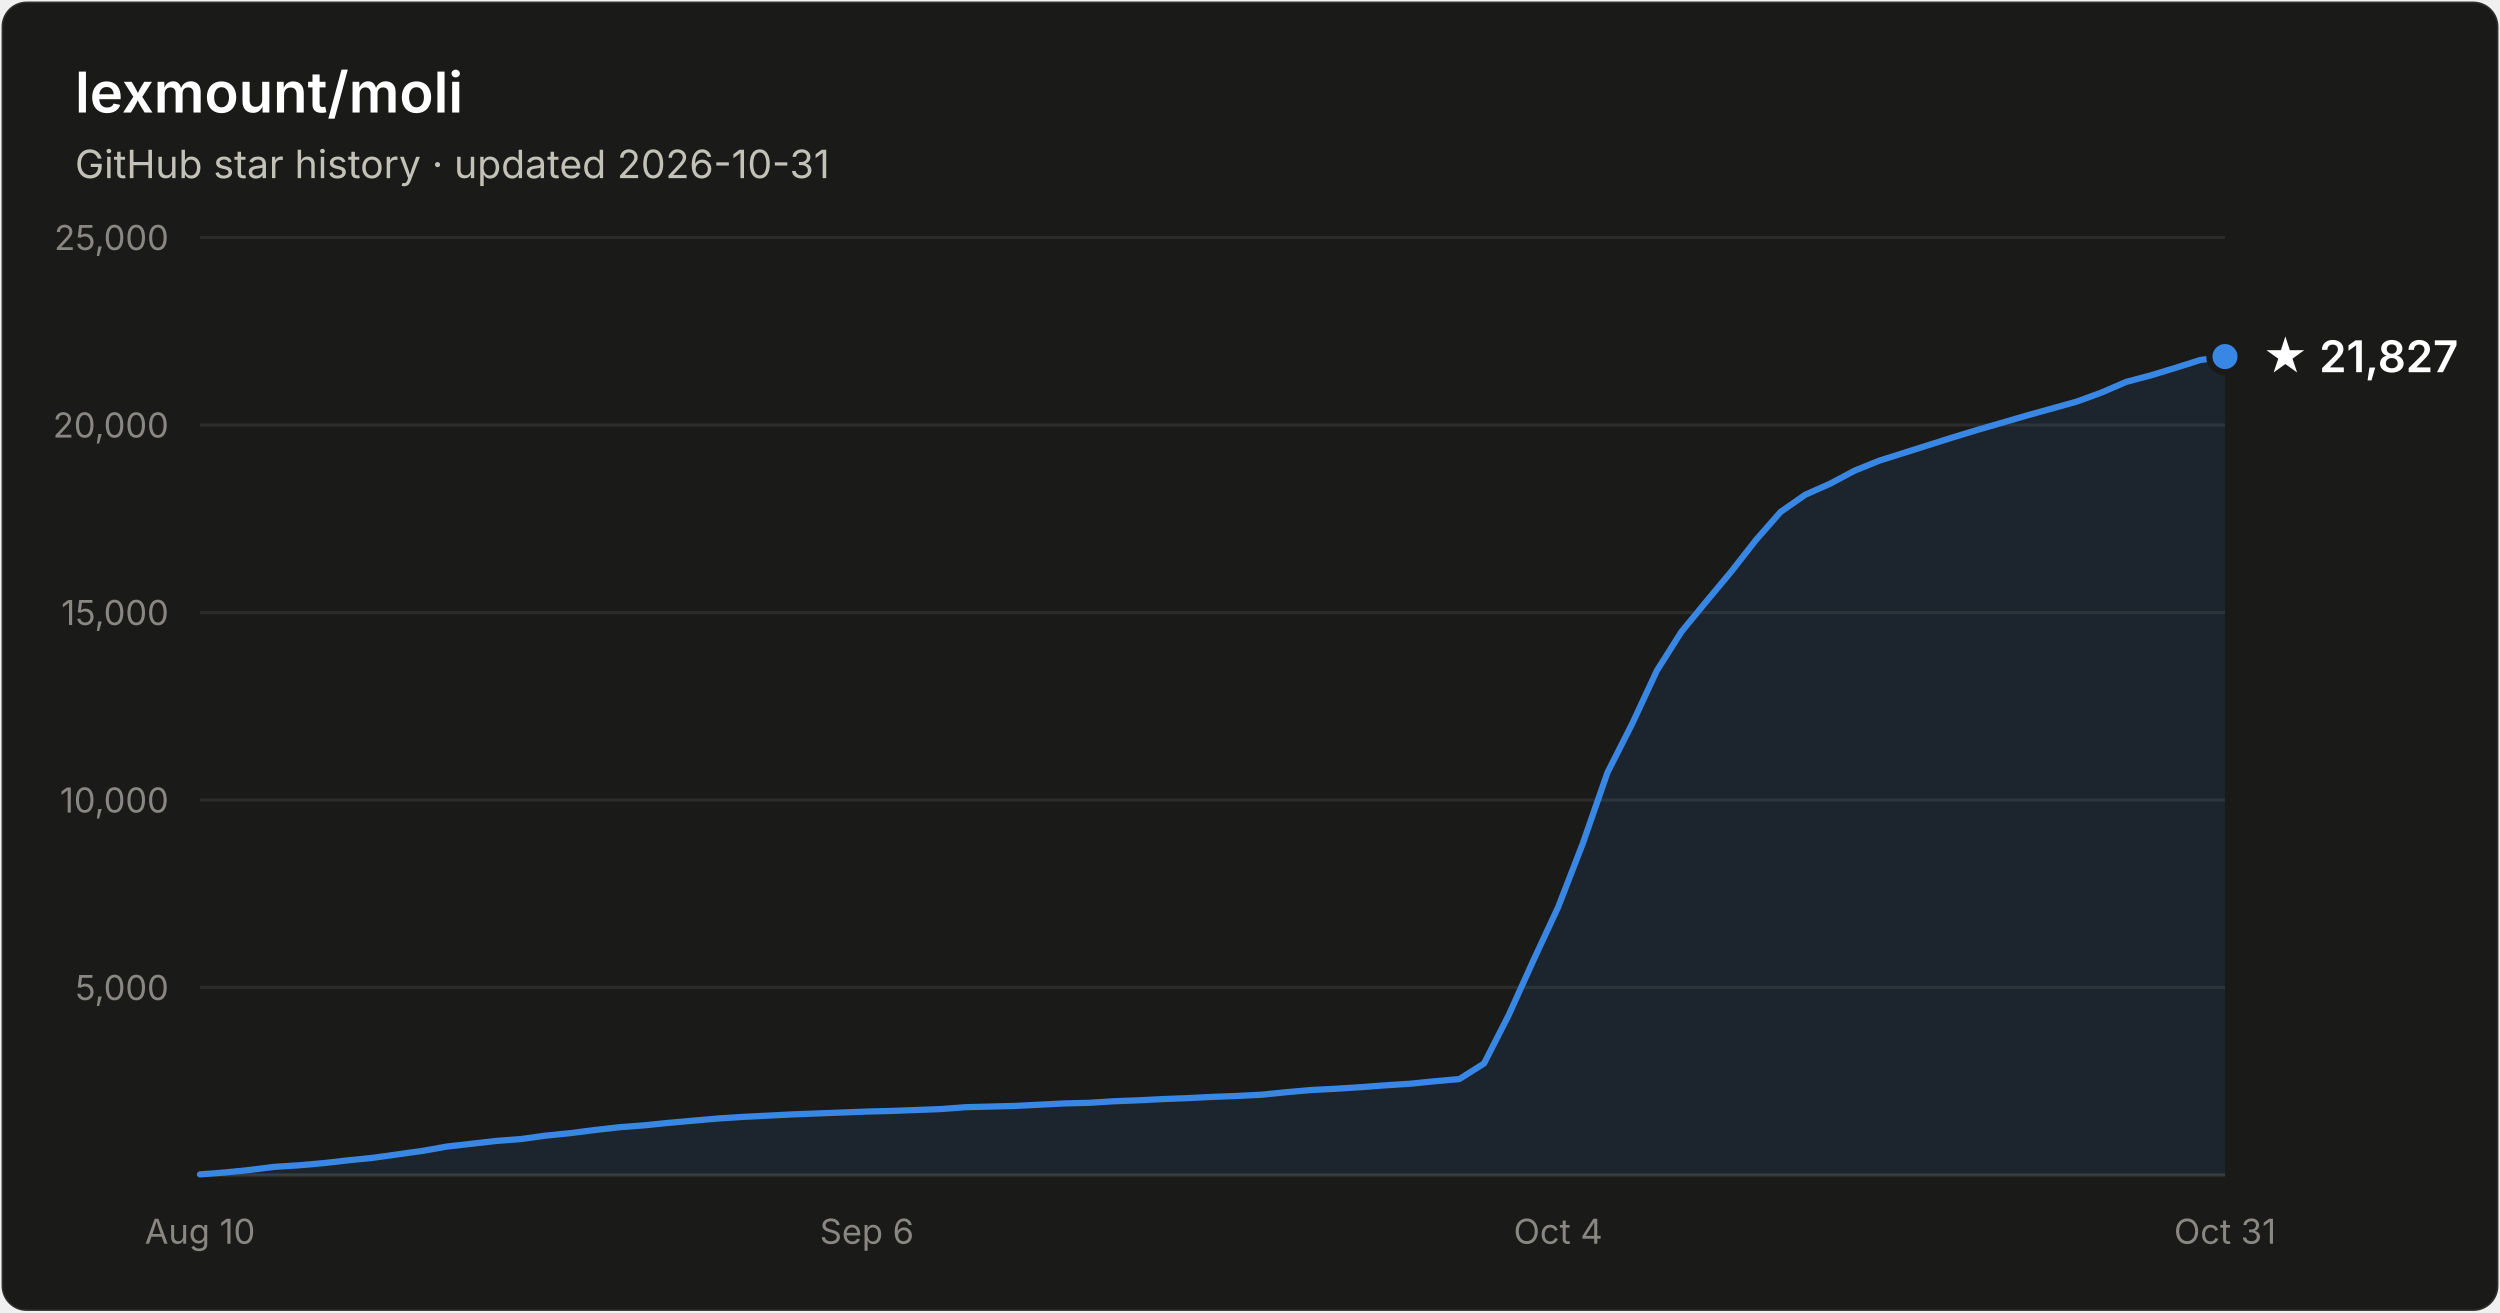
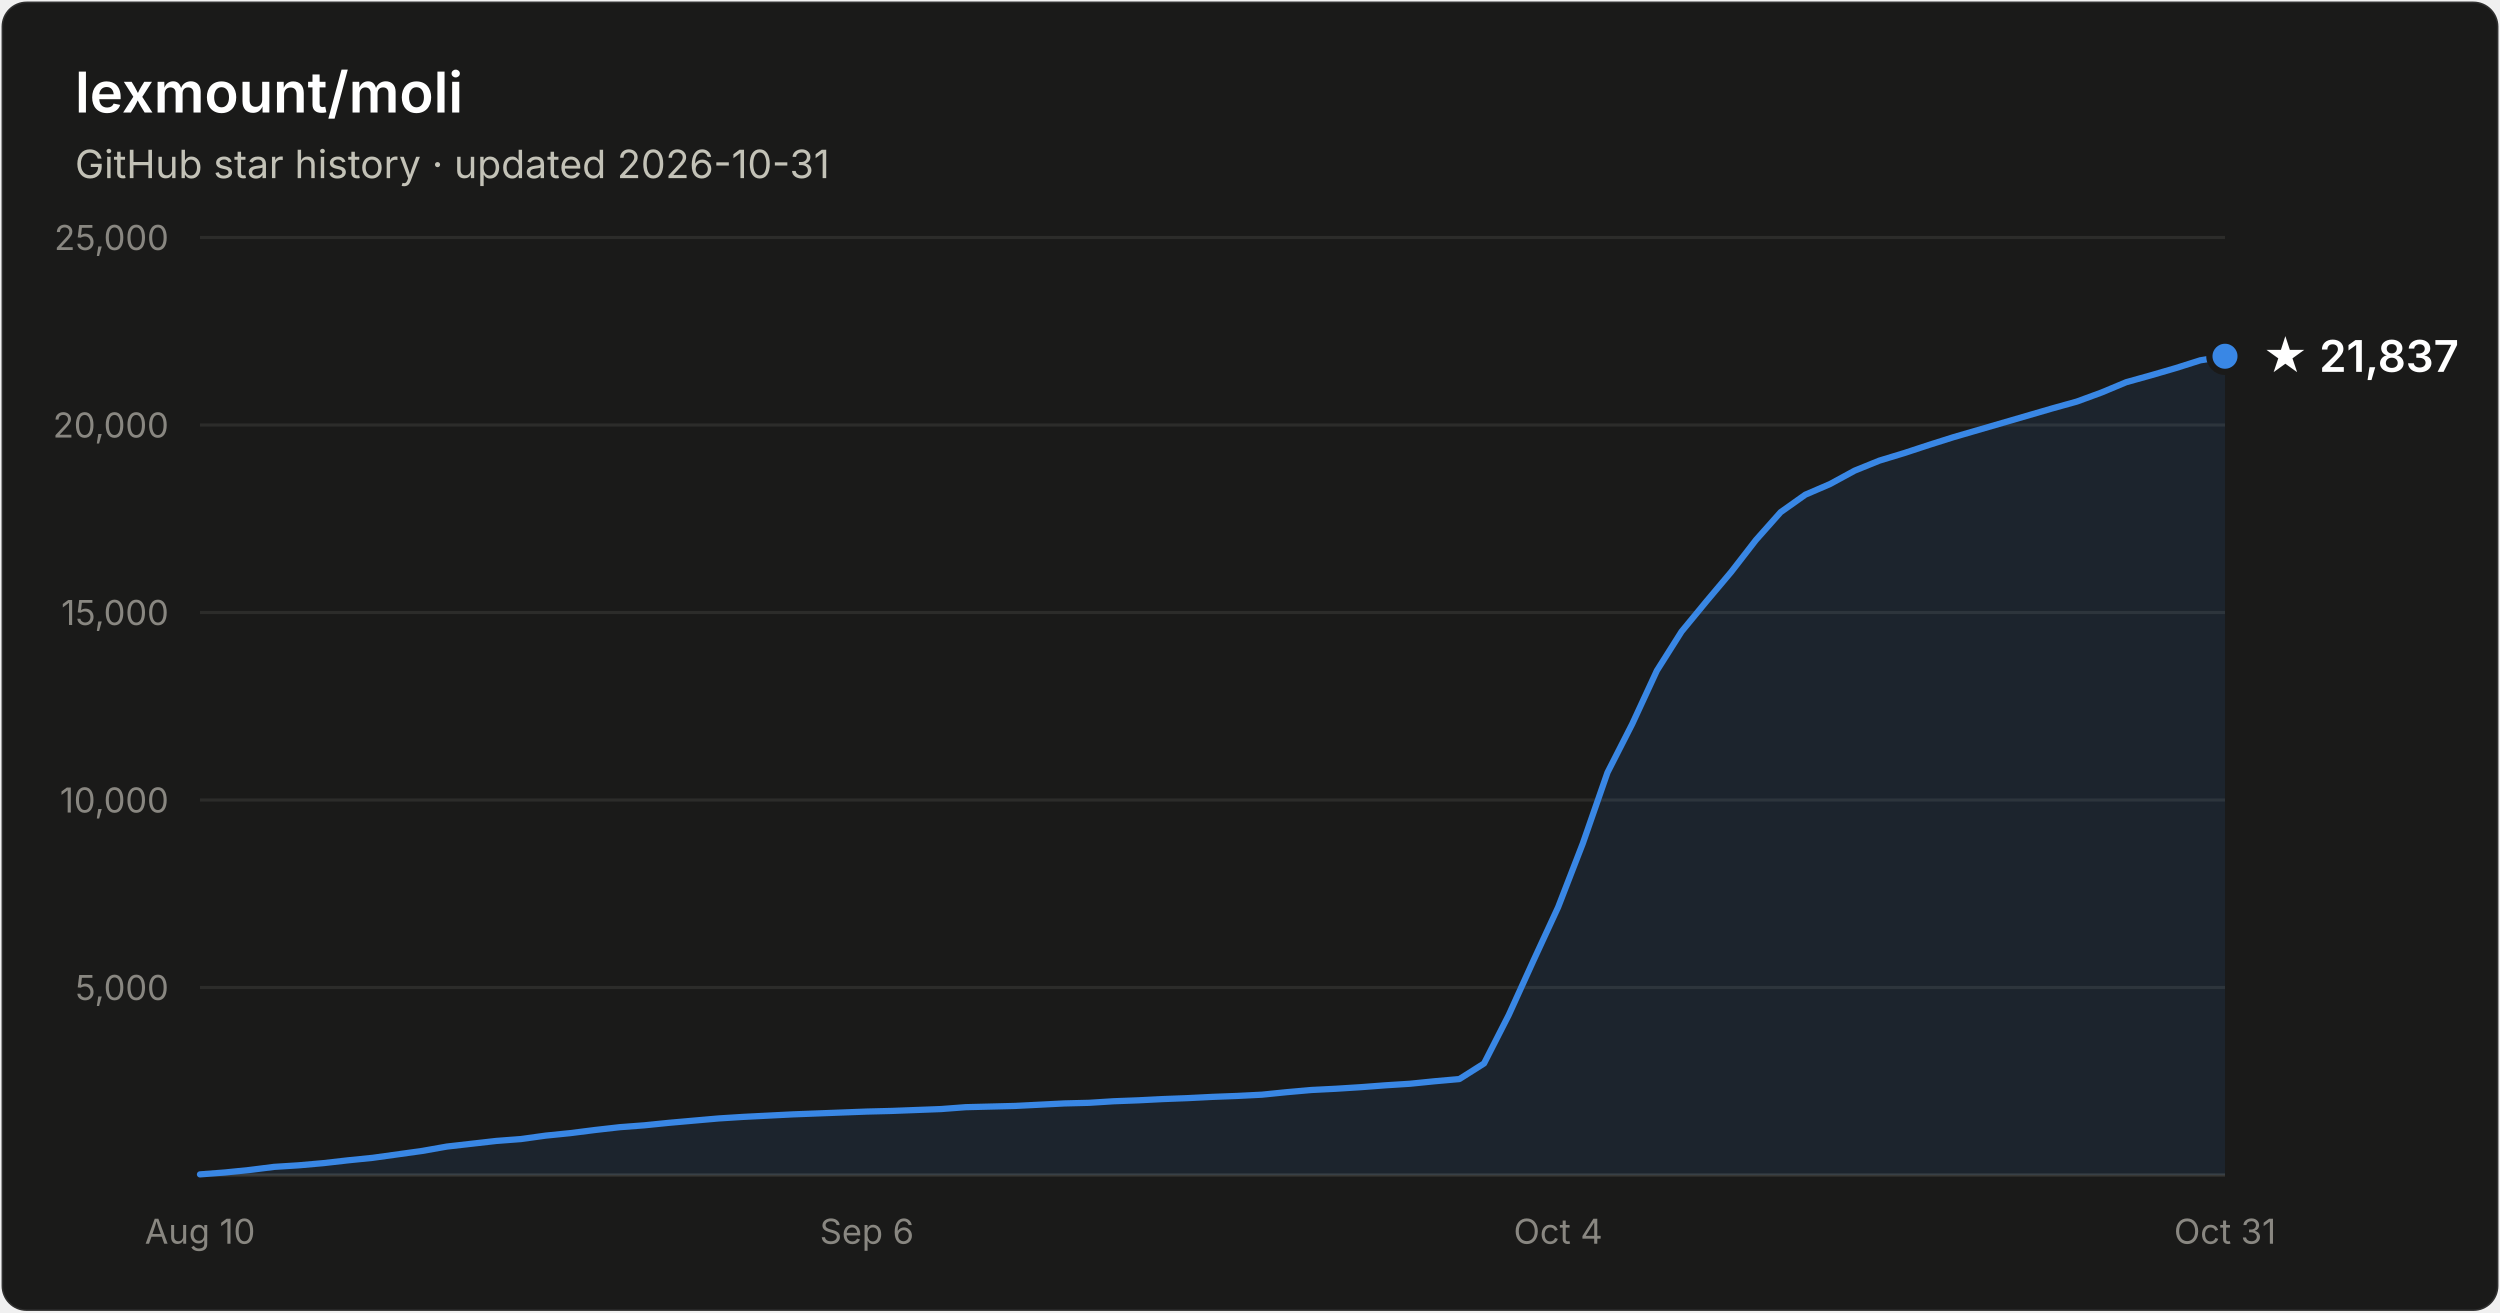
- <svg xmlns="http://www.w3.org/2000/svg" width="800" height="420" viewBox="0 0 800 420" font-family="system-ui, -apple-system, Segoe UI, sans-serif" role="img" aria-label="Star history of lexmount/moli: 21,827 stars as of 2026-10-31">
+ <svg xmlns="http://www.w3.org/2000/svg" width="800" height="420" viewBox="0 0 800 420" font-family="system-ui, -apple-system, Segoe UI, sans-serif" role="img" aria-label="Star history of lexmount/moli: 21,837 stars as of 2026-10-31">
  <rect x="0.5" y="0.5" width="799" height="419" rx="8" fill="#1a1a19" stroke="rgba(255,255,255,0.10)" />
  <text x="24" y="36" fill="#ffffff" font-size="18" font-weight="600">lexmount/moli</text>
  <text x="24" y="57" fill="#c3c2b7" font-size="12.5">GitHub star history · updated 2026-10-31</text>
  <line x1="64" y1="316.0" x2="712" y2="316.0" stroke="#2c2c2a" stroke-width="1" />
  <text x="54" y="320.0" text-anchor="end" fill="#898781" font-size="11" style="font-variant-numeric:tabular-nums">5,000</text>
  <line x1="64" y1="256.0" x2="712" y2="256.0" stroke="#2c2c2a" stroke-width="1" />
  <text x="54" y="260.0" text-anchor="end" fill="#898781" font-size="11" style="font-variant-numeric:tabular-nums">10,000</text>
  <line x1="64" y1="196.0" x2="712" y2="196.0" stroke="#2c2c2a" stroke-width="1" />
  <text x="54" y="200.0" text-anchor="end" fill="#898781" font-size="11" style="font-variant-numeric:tabular-nums">15,000</text>
  <line x1="64" y1="136.0" x2="712" y2="136.0" stroke="#2c2c2a" stroke-width="1" />
  <text x="54" y="140.0" text-anchor="end" fill="#898781" font-size="11" style="font-variant-numeric:tabular-nums">20,000</text>
  <line x1="64" y1="76.0" x2="712" y2="76.0" stroke="#2c2c2a" stroke-width="1" />
  <text x="54" y="80.0" text-anchor="end" fill="#898781" font-size="11" style="font-variant-numeric:tabular-nums">25,000</text>
  <line x1="64" y1="376" x2="712" y2="376" stroke="#383835" stroke-width="1" />
  <text x="64.0" y="398" text-anchor="middle" fill="#898781" font-size="11" style="font-variant-numeric:tabular-nums">Aug 10</text>
  <text x="277.4" y="398" text-anchor="middle" fill="#898781" font-size="11" style="font-variant-numeric:tabular-nums">Sep 6</text>
  <text x="498.6" y="398" text-anchor="middle" fill="#898781" font-size="11" style="font-variant-numeric:tabular-nums">Oct 4</text>
  <text x="712.0" y="398" text-anchor="middle" fill="#898781" font-size="11" style="font-variant-numeric:tabular-nums">Oct 31</text>
-   <path d="M64.0 375.8 L71.9 375.2 L79.8 374.4 L87.7 373.4 L95.6 372.9 L103.5 372.2 L111.4 371.3 L119.3 370.5 L127.2 369.4 L135.1 368.3 L143.0 366.9 L150.9 366.0 L158.8 365.1 L166.7 364.5 L174.6 363.4 L182.5 362.6 L190.4 361.6 L198.3 360.7 L206.2 360.1 L214.1 359.3 L222.0 358.6 L230.0 357.9 L237.9 357.4 L245.8 357.0 L253.7 356.6 L261.6 356.3 L269.5 356.0 L277.4 355.7 L285.3 355.5 L293.2 355.2 L301.1 354.9 L309.0 354.3 L316.9 354.1 L324.8 353.9 L332.7 353.5 L340.6 353.1 L348.5 352.9 L356.4 352.4 L364.3 352.1 L372.2 351.7 L380.1 351.4 L388.0 351.0 L395.9 350.7 L403.8 350.3 L411.7 349.5 L419.6 348.8 L427.5 348.4 L435.4 347.9 L443.3 347.3 L451.2 346.8 L459.1 346.0 L467.0 345.3 L474.9 340.3 L482.8 324.8 L490.7 307.3 L498.6 290.3 L506.5 269.9 L514.4 247.2 L522.3 231.6 L530.2 214.6 L538.1 202.1 L546.0 192.5 L554.0 182.9 L561.9 172.8 L569.8 163.8 L577.7 158.3 L585.6 154.8 L593.5 150.6 L601.4 147.4 L609.3 144.9 L617.2 142.4 L625.1 139.9 L633.0 137.5 L640.9 135.2 L648.8 132.9 L656.7 130.7 L664.6 128.5 L672.5 125.6 L680.4 122.2 L688.3 120.1 L696.2 117.7 L704.1 115.2 L712.0 114.1 L712.0 376 L64.0 376 Z" fill="#3987e5" fill-opacity="0.1" />
-   <path d="M64.0 375.8 L71.9 375.2 L79.8 374.4 L87.7 373.4 L95.6 372.9 L103.5 372.2 L111.4 371.3 L119.3 370.5 L127.2 369.4 L135.1 368.3 L143.0 366.9 L150.9 366.0 L158.8 365.1 L166.7 364.5 L174.6 363.4 L182.5 362.6 L190.4 361.6 L198.3 360.7 L206.2 360.1 L214.1 359.3 L222.0 358.6 L230.0 357.9 L237.9 357.4 L245.8 357.0 L253.7 356.6 L261.6 356.3 L269.5 356.0 L277.4 355.7 L285.3 355.5 L293.2 355.2 L301.1 354.9 L309.0 354.3 L316.9 354.1 L324.8 353.9 L332.7 353.5 L340.6 353.1 L348.5 352.9 L356.4 352.4 L364.3 352.1 L372.2 351.7 L380.1 351.4 L388.0 351.0 L395.9 350.7 L403.8 350.3 L411.7 349.5 L419.6 348.8 L427.5 348.4 L435.4 347.9 L443.3 347.3 L451.2 346.8 L459.1 346.0 L467.0 345.3 L474.9 340.3 L482.8 324.8 L490.7 307.3 L498.6 290.3 L506.5 269.9 L514.4 247.2 L522.3 231.6 L530.2 214.6 L538.1 202.1 L546.0 192.5 L554.0 182.9 L561.9 172.8 L569.8 163.8 L577.7 158.3 L585.6 154.8 L593.5 150.6 L601.4 147.4 L609.3 144.9 L617.2 142.4 L625.1 139.9 L633.0 137.5 L640.9 135.2 L648.8 132.9 L656.7 130.7 L664.6 128.5 L672.5 125.6 L680.4 122.2 L688.3 120.1 L696.2 117.7 L704.1 115.2 L712.0 114.1" fill="none" stroke="#3987e5" stroke-width="2" stroke-linejoin="round" stroke-linecap="round" />
-   <circle cx="712.0" cy="114.1" r="5" fill="#3987e5" stroke="#1a1a19" stroke-width="2" />
-   <text x="724.0" y="119.1" fill="#ffffff" font-size="14" font-weight="600">★ 21,827</text>
+   <path d="M64.0 375.8 L71.9 375.2 L79.8 374.4 L87.7 373.4 L95.6 372.9 L103.5 372.2 L111.4 371.3 L119.3 370.5 L127.2 369.4 L135.1 368.3 L143.0 366.9 L150.9 366.0 L158.8 365.1 L166.7 364.5 L174.6 363.4 L182.5 362.6 L190.4 361.6 L198.3 360.7 L206.2 360.1 L214.1 359.3 L222.0 358.6 L230.0 357.9 L237.9 357.4 L245.8 357.0 L253.7 356.6 L261.6 356.3 L269.5 356.0 L277.4 355.7 L285.3 355.5 L293.2 355.2 L301.1 354.9 L309.0 354.3 L316.9 354.1 L324.8 353.9 L332.7 353.5 L340.6 353.1 L348.5 352.9 L356.4 352.4 L364.3 352.1 L372.2 351.7 L380.1 351.4 L388.0 351.0 L395.9 350.7 L403.8 350.3 L411.7 349.5 L419.6 348.8 L427.5 348.4 L435.4 347.9 L443.3 347.3 L451.2 346.8 L459.1 346.0 L467.0 345.3 L474.9 340.3 L482.8 324.8 L490.7 307.4 L498.6 290.3 L506.5 269.9 L514.4 247.2 L522.3 231.7 L530.2 214.6 L538.1 202.1 L546.0 192.5 L554.0 183.0 L561.9 172.8 L569.8 163.9 L577.7 158.3 L585.6 154.9 L593.5 150.6 L601.4 147.4 L609.3 145.0 L617.2 142.4 L625.1 139.9 L633.0 137.6 L640.9 135.3 L648.8 133.0 L656.7 130.7 L664.6 128.5 L672.5 125.6 L680.4 122.3 L688.3 120.1 L696.2 117.8 L704.1 115.3 L712.0 114.0 L712.0 376 L64.0 376 Z" fill="#3987e5" fill-opacity="0.1" />
+   <path d="M64.0 375.8 L71.9 375.2 L79.8 374.4 L87.7 373.4 L95.6 372.9 L103.5 372.2 L111.4 371.3 L119.3 370.5 L127.2 369.4 L135.1 368.3 L143.0 366.9 L150.9 366.0 L158.8 365.1 L166.7 364.5 L174.6 363.4 L182.5 362.6 L190.4 361.6 L198.3 360.7 L206.2 360.1 L214.1 359.3 L222.0 358.6 L230.0 357.9 L237.9 357.4 L245.8 357.0 L253.7 356.6 L261.6 356.3 L269.5 356.0 L277.4 355.7 L285.3 355.5 L293.2 355.2 L301.1 354.9 L309.0 354.3 L316.9 354.1 L324.8 353.9 L332.7 353.5 L340.6 353.1 L348.5 352.9 L356.4 352.4 L364.3 352.1 L372.2 351.7 L380.1 351.4 L388.0 351.0 L395.9 350.7 L403.8 350.3 L411.7 349.5 L419.6 348.8 L427.5 348.4 L435.4 347.9 L443.3 347.3 L451.2 346.8 L459.1 346.0 L467.0 345.3 L474.9 340.3 L482.8 324.8 L490.7 307.4 L498.6 290.3 L506.5 269.9 L514.4 247.2 L522.3 231.7 L530.2 214.6 L538.1 202.1 L546.0 192.5 L554.0 183.0 L561.9 172.8 L569.8 163.9 L577.7 158.3 L585.6 154.9 L593.5 150.6 L601.4 147.4 L609.3 145.0 L617.2 142.4 L625.1 139.9 L633.0 137.6 L640.9 135.3 L648.8 133.0 L656.7 130.7 L664.6 128.5 L672.5 125.6 L680.4 122.3 L688.3 120.1 L696.2 117.8 L704.1 115.3 L712.0 114.0" fill="none" stroke="#3987e5" stroke-width="2" stroke-linejoin="round" stroke-linecap="round" />
+   <circle cx="712.0" cy="114.0" r="5" fill="#3987e5" stroke="#1a1a19" stroke-width="2" />
+   <text x="724.0" y="119.0" fill="#ffffff" font-size="14" font-weight="600">★ 21,837</text>
</svg>
